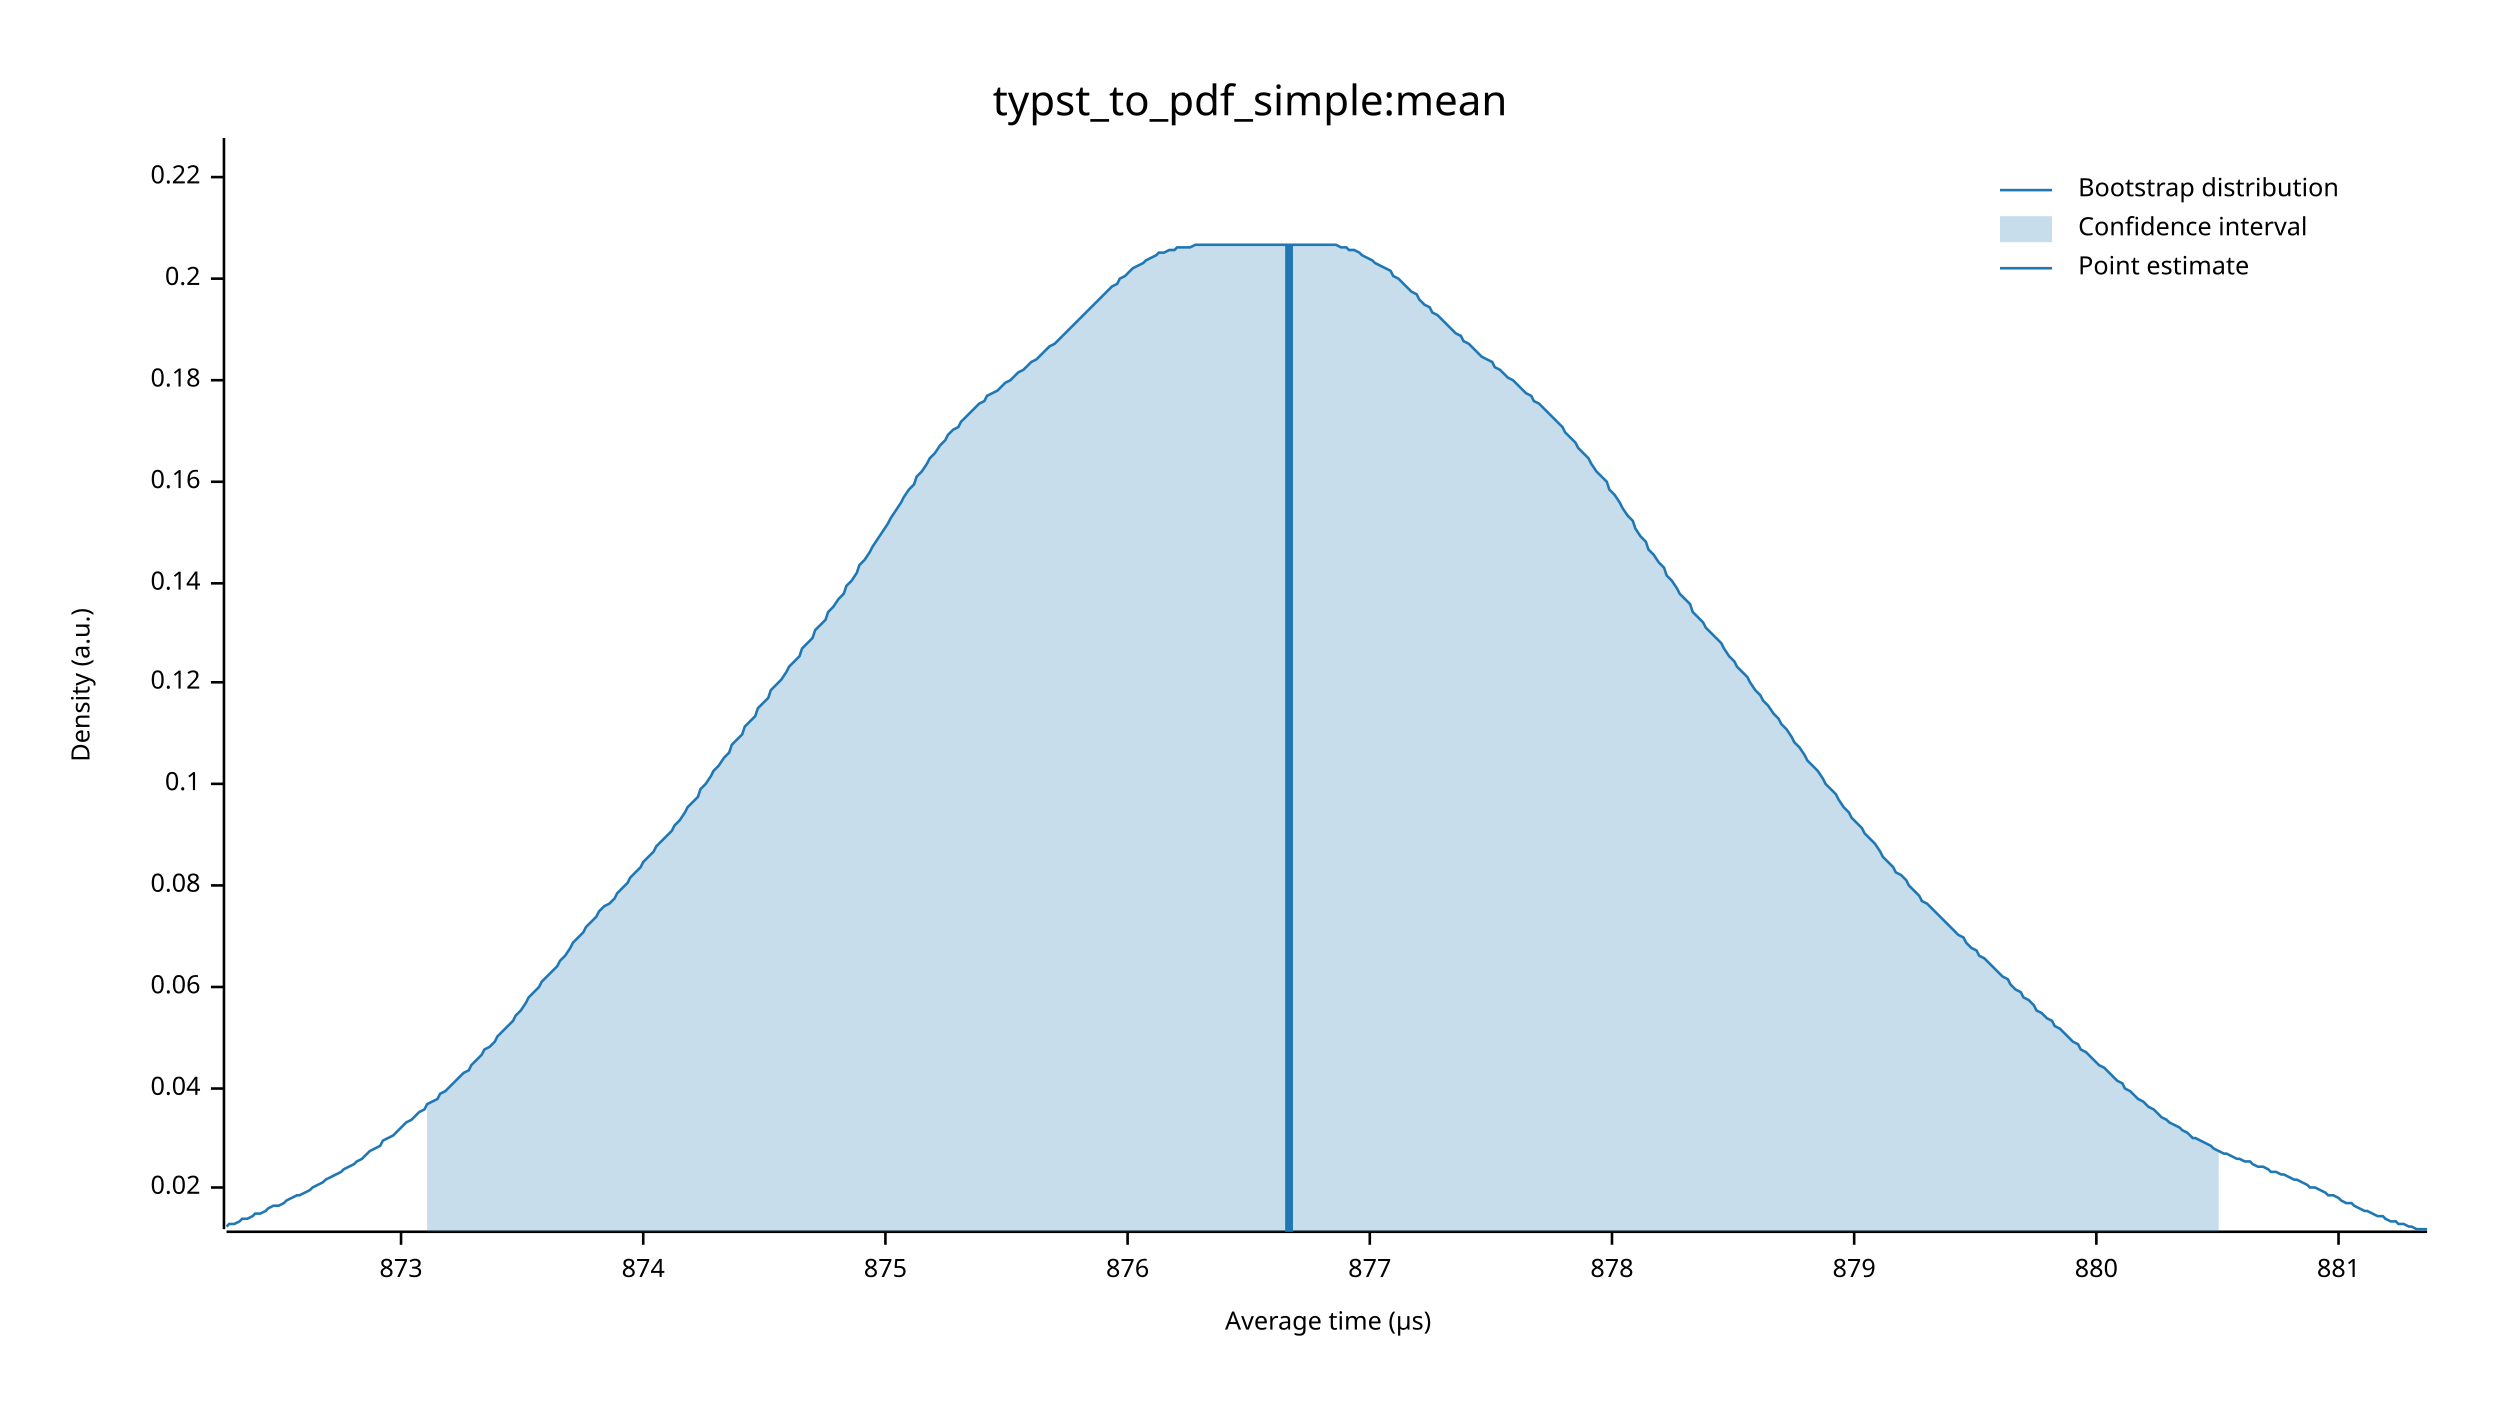
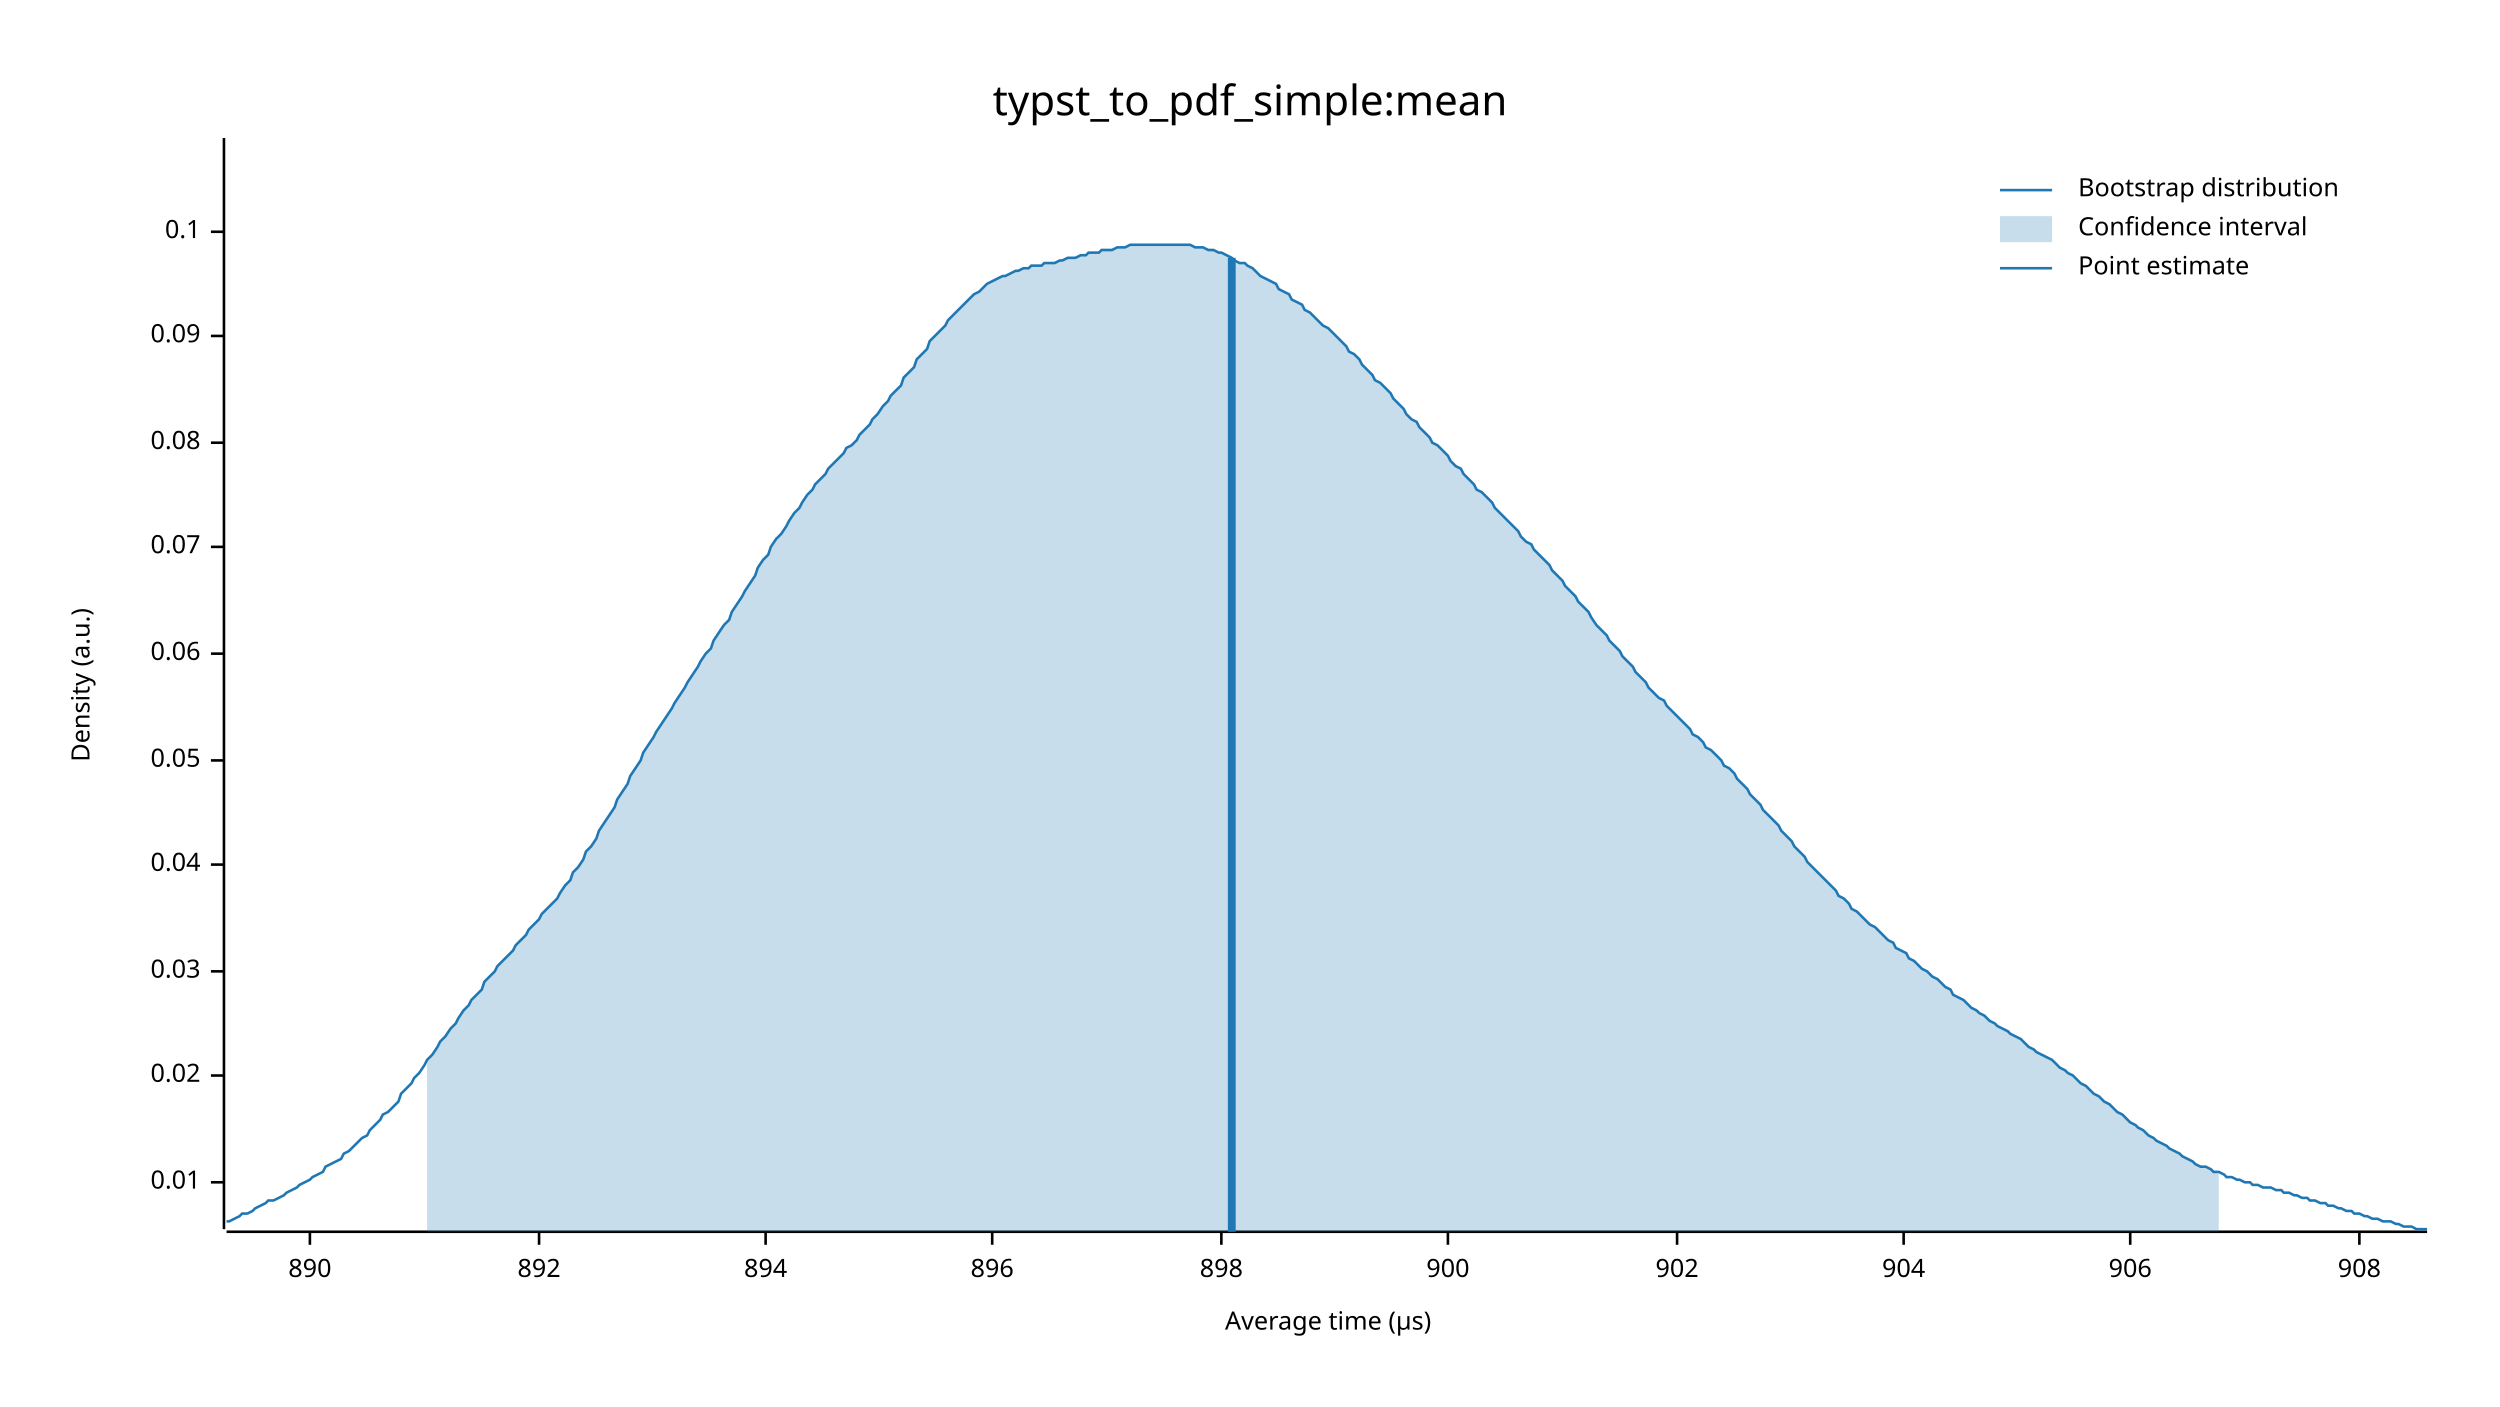
<svg xmlns="http://www.w3.org/2000/svg" width="960" height="540" viewBox="0 0 960 540">
  <text x="480" y="32" dy="0.76em" text-anchor="middle" font-family="sans-serif" font-size="16.129" opacity="1" fill="#000000">
typst_to_pdf_simple:mean
</text>
  <text x="27" y="263" dy="0.76em" text-anchor="middle" font-family="sans-serif" font-size="9.677" opacity="1" fill="#000000" transform="rotate(270, 27, 263)">
Density (a.u.)
</text>
  <text x="510" y="513" dy="-0.5ex" text-anchor="middle" font-family="sans-serif" font-size="9.677" opacity="1" fill="#000000">
Average time (µs)
</text>
  <polyline fill="none" opacity="1" stroke="#000000" stroke-width="1" points="86,53 86,472 " />
-   <text x="77" y="456" dy="0.5ex" text-anchor="end" font-family="sans-serif" font-size="9.677" opacity="1" fill="#000000">
+   <text x="77" y="454" dy="0.5ex" text-anchor="end" font-family="sans-serif" font-size="9.677" opacity="1" fill="#000000">
+ 0.01
+ </text>
+   <polyline fill="none" opacity="1" stroke="#000000" stroke-width="1" points="81,454 86,454 " />
+   <text x="77" y="413" dy="0.5ex" text-anchor="end" font-family="sans-serif" font-size="9.677" opacity="1" fill="#000000">
0.02
</text>
-   <polyline fill="none" opacity="1" stroke="#000000" stroke-width="1" points="81,456 86,456 " />
-   <text x="77" y="418" dy="0.5ex" text-anchor="end" font-family="sans-serif" font-size="9.677" opacity="1" fill="#000000">
+   <polyline fill="none" opacity="1" stroke="#000000" stroke-width="1" points="81,413 86,413 " />
+   <text x="77" y="373" dy="0.5ex" text-anchor="end" font-family="sans-serif" font-size="9.677" opacity="1" fill="#000000">
+ 0.03
+ </text>
+   <polyline fill="none" opacity="1" stroke="#000000" stroke-width="1" points="81,373 86,373 " />
+   <text x="77" y="332" dy="0.5ex" text-anchor="end" font-family="sans-serif" font-size="9.677" opacity="1" fill="#000000">
0.04
</text>
-   <polyline fill="none" opacity="1" stroke="#000000" stroke-width="1" points="81,418 86,418 " />
-   <text x="77" y="379" dy="0.5ex" text-anchor="end" font-family="sans-serif" font-size="9.677" opacity="1" fill="#000000">
+   <polyline fill="none" opacity="1" stroke="#000000" stroke-width="1" points="81,332 86,332 " />
+   <text x="77" y="292" dy="0.5ex" text-anchor="end" font-family="sans-serif" font-size="9.677" opacity="1" fill="#000000">
+ 0.05
+ </text>
+   <polyline fill="none" opacity="1" stroke="#000000" stroke-width="1" points="81,292 86,292 " />
+   <text x="77" y="251" dy="0.5ex" text-anchor="end" font-family="sans-serif" font-size="9.677" opacity="1" fill="#000000">
0.06
</text>
-   <polyline fill="none" opacity="1" stroke="#000000" stroke-width="1" points="81,379 86,379 " />
-   <text x="77" y="340" dy="0.5ex" text-anchor="end" font-family="sans-serif" font-size="9.677" opacity="1" fill="#000000">
+   <polyline fill="none" opacity="1" stroke="#000000" stroke-width="1" points="81,251 86,251 " />
+   <text x="77" y="210" dy="0.5ex" text-anchor="end" font-family="sans-serif" font-size="9.677" opacity="1" fill="#000000">
+ 0.07
+ </text>
+   <polyline fill="none" opacity="1" stroke="#000000" stroke-width="1" points="81,210 86,210 " />
+   <text x="77" y="170" dy="0.5ex" text-anchor="end" font-family="sans-serif" font-size="9.677" opacity="1" fill="#000000">
0.08
</text>
-   <polyline fill="none" opacity="1" stroke="#000000" stroke-width="1" points="81,340 86,340 " />
-   <text x="77" y="301" dy="0.5ex" text-anchor="end" font-family="sans-serif" font-size="9.677" opacity="1" fill="#000000">
+   <polyline fill="none" opacity="1" stroke="#000000" stroke-width="1" points="81,170 86,170 " />
+   <text x="77" y="129" dy="0.5ex" text-anchor="end" font-family="sans-serif" font-size="9.677" opacity="1" fill="#000000">
+ 0.09
+ </text>
+   <polyline fill="none" opacity="1" stroke="#000000" stroke-width="1" points="81,129 86,129 " />
+   <text x="77" y="89" dy="0.5ex" text-anchor="end" font-family="sans-serif" font-size="9.677" opacity="1" fill="#000000">
0.1
</text>
-   <polyline fill="none" opacity="1" stroke="#000000" stroke-width="1" points="81,301 86,301 " />
-   <text x="77" y="262" dy="0.5ex" text-anchor="end" font-family="sans-serif" font-size="9.677" opacity="1" fill="#000000">
- 0.12
+   <polyline fill="none" opacity="1" stroke="#000000" stroke-width="1" points="81,89 86,89 " />
+   <polyline fill="none" opacity="1" stroke="#000000" stroke-width="1" points="87,473 932,473 " />
+   <text x="119" y="483" dy="0.76em" text-anchor="middle" font-family="sans-serif" font-size="9.677" opacity="1" fill="#000000">
+ 890
</text>
-   <polyline fill="none" opacity="1" stroke="#000000" stroke-width="1" points="81,262 86,262 " />
-   <text x="77" y="224" dy="0.5ex" text-anchor="end" font-family="sans-serif" font-size="9.677" opacity="1" fill="#000000">
- 0.14
+   <polyline fill="none" opacity="1" stroke="#000000" stroke-width="1" points="119,473 119,478 " />
+   <text x="207" y="483" dy="0.76em" text-anchor="middle" font-family="sans-serif" font-size="9.677" opacity="1" fill="#000000">
+ 892
</text>
-   <polyline fill="none" opacity="1" stroke="#000000" stroke-width="1" points="81,224 86,224 " />
-   <text x="77" y="185" dy="0.5ex" text-anchor="end" font-family="sans-serif" font-size="9.677" opacity="1" fill="#000000">
- 0.16
+   <polyline fill="none" opacity="1" stroke="#000000" stroke-width="1" points="207,473 207,478 " />
+   <text x="294" y="483" dy="0.76em" text-anchor="middle" font-family="sans-serif" font-size="9.677" opacity="1" fill="#000000">
+ 894
</text>
-   <polyline fill="none" opacity="1" stroke="#000000" stroke-width="1" points="81,185 86,185 " />
-   <text x="77" y="146" dy="0.5ex" text-anchor="end" font-family="sans-serif" font-size="9.677" opacity="1" fill="#000000">
- 0.18
+   <polyline fill="none" opacity="1" stroke="#000000" stroke-width="1" points="294,473 294,478 " />
+   <text x="381" y="483" dy="0.76em" text-anchor="middle" font-family="sans-serif" font-size="9.677" opacity="1" fill="#000000">
+ 896
</text>
-   <polyline fill="none" opacity="1" stroke="#000000" stroke-width="1" points="81,146 86,146 " />
-   <text x="77" y="107" dy="0.5ex" text-anchor="end" font-family="sans-serif" font-size="9.677" opacity="1" fill="#000000">
- 0.2
+   <polyline fill="none" opacity="1" stroke="#000000" stroke-width="1" points="381,473 381,478 " />
+   <text x="469" y="483" dy="0.76em" text-anchor="middle" font-family="sans-serif" font-size="9.677" opacity="1" fill="#000000">
+ 898
</text>
-   <polyline fill="none" opacity="1" stroke="#000000" stroke-width="1" points="81,107 86,107 " />
-   <text x="77" y="68" dy="0.5ex" text-anchor="end" font-family="sans-serif" font-size="9.677" opacity="1" fill="#000000">
- 0.22
+   <polyline fill="none" opacity="1" stroke="#000000" stroke-width="1" points="469,473 469,478 " />
+   <text x="556" y="483" dy="0.76em" text-anchor="middle" font-family="sans-serif" font-size="9.677" opacity="1" fill="#000000">
+ 900
</text>
-   <polyline fill="none" opacity="1" stroke="#000000" stroke-width="1" points="81,68 86,68 " />
-   <polyline fill="none" opacity="1" stroke="#000000" stroke-width="1" points="87,473 932,473 " />
-   <text x="154" y="483" dy="0.76em" text-anchor="middle" font-family="sans-serif" font-size="9.677" opacity="1" fill="#000000">
- 873
+   <polyline fill="none" opacity="1" stroke="#000000" stroke-width="1" points="556,473 556,478 " />
+   <text x="644" y="483" dy="0.76em" text-anchor="middle" font-family="sans-serif" font-size="9.677" opacity="1" fill="#000000">
+ 902
</text>
-   <polyline fill="none" opacity="1" stroke="#000000" stroke-width="1" points="154,473 154,478 " />
-   <text x="247" y="483" dy="0.76em" text-anchor="middle" font-family="sans-serif" font-size="9.677" opacity="1" fill="#000000">
- 874
+   <polyline fill="none" opacity="1" stroke="#000000" stroke-width="1" points="644,473 644,478 " />
+   <text x="731" y="483" dy="0.76em" text-anchor="middle" font-family="sans-serif" font-size="9.677" opacity="1" fill="#000000">
+ 904
</text>
-   <polyline fill="none" opacity="1" stroke="#000000" stroke-width="1" points="247,473 247,478 " />
-   <text x="340" y="483" dy="0.76em" text-anchor="middle" font-family="sans-serif" font-size="9.677" opacity="1" fill="#000000">
- 875
+   <polyline fill="none" opacity="1" stroke="#000000" stroke-width="1" points="731,473 731,478 " />
+   <text x="818" y="483" dy="0.76em" text-anchor="middle" font-family="sans-serif" font-size="9.677" opacity="1" fill="#000000">
+ 906
</text>
-   <polyline fill="none" opacity="1" stroke="#000000" stroke-width="1" points="340,473 340,478 " />
-   <text x="433" y="483" dy="0.76em" text-anchor="middle" font-family="sans-serif" font-size="9.677" opacity="1" fill="#000000">
- 876
+   <polyline fill="none" opacity="1" stroke="#000000" stroke-width="1" points="818,473 818,478 " />
+   <text x="906" y="483" dy="0.76em" text-anchor="middle" font-family="sans-serif" font-size="9.677" opacity="1" fill="#000000">
+ 908
</text>
-   <polyline fill="none" opacity="1" stroke="#000000" stroke-width="1" points="433,473 433,478 " />
-   <text x="526" y="483" dy="0.76em" text-anchor="middle" font-family="sans-serif" font-size="9.677" opacity="1" fill="#000000">
- 877
- </text>
-   <polyline fill="none" opacity="1" stroke="#000000" stroke-width="1" points="526,473 526,478 " />
-   <text x="619" y="483" dy="0.76em" text-anchor="middle" font-family="sans-serif" font-size="9.677" opacity="1" fill="#000000">
- 878
- </text>
-   <polyline fill="none" opacity="1" stroke="#000000" stroke-width="1" points="619,473 619,478 " />
-   <text x="712" y="483" dy="0.76em" text-anchor="middle" font-family="sans-serif" font-size="9.677" opacity="1" fill="#000000">
- 879
- </text>
-   <polyline fill="none" opacity="1" stroke="#000000" stroke-width="1" points="712,473 712,478 " />
-   <text x="805" y="483" dy="0.76em" text-anchor="middle" font-family="sans-serif" font-size="9.677" opacity="1" fill="#000000">
- 880
- </text>
-   <polyline fill="none" opacity="1" stroke="#000000" stroke-width="1" points="805,473 805,478 " />
-   <text x="898" y="483" dy="0.76em" text-anchor="middle" font-family="sans-serif" font-size="9.677" opacity="1" fill="#000000">
- 881
- </text>
-   <polyline fill="none" opacity="1" stroke="#000000" stroke-width="1" points="898,473 898,478 " />
-   <polyline fill="none" opacity="1" stroke="#1F78B4" stroke-width="1" points="87,471 88,470 90,470 92,469 93,468 95,468 97,467 98,466 100,466 102,465 103,464 105,463 107,463 109,462 110,461 112,460 114,459 115,459 117,458 119,457 120,456 122,455 124,454 125,453 127,452 129,451 131,450 132,449 134,448 136,447 137,446 139,445 141,443 142,442 144,441 146,440 147,438 149,437 151,436 153,434 154,433 156,431 158,430 159,429 161,427 163,426 164,424 166,423 168,422 169,420 171,419 173,417 175,415 176,414 178,412 180,411 181,409 183,407 185,405 186,403 188,402 190,400 191,398 193,396 195,394 197,392 198,390 200,388 202,385 203,383 205,381 207,379 208,377 210,375 212,373 214,371 215,369 217,367 219,364 220,362 222,360 224,358 225,356 227,354 229,352 230,350 232,348 234,347 236,345 237,343 239,341 241,339 242,337 244,335 246,333 247,331 249,329 251,327 252,325 254,323 256,321 258,319 259,317 261,315 263,312 264,310 266,308 268,306 269,303 271,301 273,298 274,296 276,294 278,291 280,289 281,286 283,284 285,282 286,279 288,277 290,275 291,272 293,270 295,268 296,265 298,263 300,261 302,258 303,256 305,254 307,252 308,249 310,247 312,245 313,242 315,240 317,238 318,235 320,233 322,230 324,228 325,225 327,223 329,220 330,217 332,215 334,212 335,210 337,207 339,204 341,201 342,199 344,196 346,193 347,191 349,188 351,186 352,183 354,181 356,178 357,176 359,174 361,171 363,169 364,167 366,165 368,164 369,162 371,160 373,158 374,157 376,155 378,154 379,152 381,151 383,150 385,148 386,147 388,146 390,144 391,143 393,142 395,140 396,139 398,138 400,136 401,135 403,133 405,132 407,130 408,129 410,127 412,125 413,124 415,122 417,120 418,119 420,117 422,115 423,114 425,112 427,110 429,109 430,107 432,106 434,104 435,103 437,102 439,101 440,100 442,99 444,98 445,97 447,97 449,96 451,96 452,95 454,95 456,95 457,95 459,94 461,94 462,94 464,94 466,94 468,94 469,94 471,94 473,94 474,94 476,94 478,94 479,94 481,94 483,94 484,94 486,94 488,94 490,94 491,94 493,94 495,94 496,94 498,94 500,94 501,94 503,94 505,94 506,94 508,94 510,94 512,94 513,94 515,95 517,95 518,96 520,96 522,97 523,98 525,99 527,100 528,101 530,102 532,103 534,104 535,106 537,107 539,109 540,110 542,112 544,113 545,115 547,117 549,118 550,120 552,121 554,123 556,125 557,126 559,128 561,129 562,131 564,132 566,134 567,135 569,137 571,138 573,139 574,141 576,142 578,144 579,145 581,146 583,148 584,149 586,151 588,152 589,154 591,155 593,157 595,159 596,160 598,162 600,164 601,166 603,168 605,170 606,172 608,174 610,176 611,178 613,181 615,183 617,185 618,188 620,190 622,193 623,195 625,198 627,200 628,203 630,206 632,208 633,211 635,213 637,216 639,218 640,221 642,223 644,226 645,228 647,230 649,232 650,235 652,237 654,239 655,241 657,243 659,245 661,247 662,249 664,252 666,254 667,256 669,258 671,260 672,262 674,265 676,267 677,269 679,271 681,274 683,276 684,278 686,280 688,283 689,285 691,287 693,290 694,292 696,294 698,296 700,299 701,301 703,303 705,305 706,307 708,310 710,312 711,314 713,316 715,318 716,320 718,322 720,324 722,327 723,329 725,331 727,333 728,335 730,336 732,338 733,340 735,342 737,344 738,346 740,347 742,349 744,351 745,352 747,354 749,356 750,357 752,359 754,360 755,362 757,364 759,365 760,367 762,368 764,370 766,372 767,373 769,375 771,376 772,378 774,380 776,381 777,383 779,384 781,386 782,388 784,389 786,391 788,392 789,394 791,395 793,397 794,398 796,400 798,401 799,403 801,404 803,406 804,407 806,409 808,410 810,412 811,413 813,415 815,416 816,418 818,419 820,421 821,422 823,423 825,425 827,426 828,427 830,429 832,430 833,431 835,432 837,433 838,434 840,435 842,437 843,437 845,438 847,439 849,440 850,441 852,442 854,443 855,443 857,444 859,445 860,445 862,446 864,446 865,447 867,448 869,448 871,449 872,450 874,450 876,451 877,451 879,452 881,453 882,453 884,454 886,455 887,456 889,456 891,457 893,458 894,459 896,459 898,460 899,461 901,462 903,462 904,463 906,464 908,465 909,465 911,466 913,467 915,467 916,468 918,469 920,469 921,470 923,470 925,471 926,471 928,472 930,472 932,472 " />
-   <polygon opacity="0.25" fill="#1F78B4" points="164,424 166,423 168,422 169,420 171,419 173,417 175,415 176,414 178,412 180,411 181,409 183,407 185,405 186,403 188,402 190,400 191,398 193,396 195,394 197,392 198,390 200,388 202,385 203,383 205,381 207,379 208,377 210,375 212,373 214,371 215,369 217,367 219,364 220,362 222,360 224,358 225,356 227,354 229,352 230,350 232,348 234,347 236,345 237,343 239,341 241,339 242,337 244,335 246,333 247,331 249,329 251,327 252,325 254,323 256,321 258,319 259,317 261,315 263,312 264,310 266,308 268,306 269,303 271,301 273,298 274,296 276,294 278,291 280,289 281,286 283,284 285,282 286,279 288,277 290,275 291,272 293,270 295,268 296,265 298,263 300,261 302,258 303,256 305,254 307,252 308,249 310,247 312,245 313,242 315,240 317,238 318,235 320,233 322,230 324,228 325,225 327,223 329,220 330,217 332,215 334,212 335,210 337,207 339,204 341,201 342,199 344,196 346,193 347,191 349,188 351,186 352,183 354,181 356,178 357,176 359,174 361,171 363,169 364,167 366,165 368,164 369,162 371,160 373,158 374,157 376,155 378,154 379,152 381,151 383,150 385,148 386,147 388,146 390,144 391,143 393,142 395,140 396,139 398,138 400,136 401,135 403,133 405,132 407,130 408,129 410,127 412,125 413,124 415,122 417,120 418,119 420,117 422,115 423,114 425,112 427,110 429,109 430,107 432,106 434,104 435,103 437,102 439,101 440,100 442,99 444,98 445,97 447,97 449,96 451,96 452,95 454,95 456,95 457,95 459,94 461,94 462,94 464,94 466,94 468,94 469,94 471,94 473,94 474,94 476,94 478,94 479,94 481,94 483,94 484,94 486,94 488,94 490,94 491,94 493,94 495,94 496,94 498,94 500,94 501,94 503,94 505,94 506,94 508,94 510,94 512,94 513,94 515,95 517,95 518,96 520,96 522,97 523,98 525,99 527,100 528,101 530,102 532,103 534,104 535,106 537,107 539,109 540,110 542,112 544,113 545,115 547,117 549,118 550,120 552,121 554,123 556,125 557,126 559,128 561,129 562,131 564,132 566,134 567,135 569,137 571,138 573,139 574,141 576,142 578,144 579,145 581,146 583,148 584,149 586,151 588,152 589,154 591,155 593,157 595,159 596,160 598,162 600,164 601,166 603,168 605,170 606,172 608,174 610,176 611,178 613,181 615,183 617,185 618,188 620,190 622,193 623,195 625,198 627,200 628,203 630,206 632,208 633,211 635,213 637,216 639,218 640,221 642,223 644,226 645,228 647,230 649,232 650,235 652,237 654,239 655,241 657,243 659,245 661,247 662,249 664,252 666,254 667,256 669,258 671,260 672,262 674,265 676,267 677,269 679,271 681,274 683,276 684,278 686,280 688,283 689,285 691,287 693,290 694,292 696,294 698,296 700,299 701,301 703,303 705,305 706,307 708,310 710,312 711,314 713,316 715,318 716,320 718,322 720,324 722,327 723,329 725,331 727,333 728,335 730,336 732,338 733,340 735,342 737,344 738,346 740,347 742,349 744,351 745,352 747,354 749,356 750,357 752,359 754,360 755,362 757,364 759,365 760,367 762,368 764,370 766,372 767,373 769,375 771,376 772,378 774,380 776,381 777,383 779,384 781,386 782,388 784,389 786,391 788,392 789,394 791,395 793,397 794,398 796,400 798,401 799,403 801,404 803,406 804,407 806,409 808,410 810,412 811,413 813,415 815,416 816,418 818,419 820,421 821,422 823,423 825,425 827,426 828,427 830,429 832,430 833,431 835,432 837,433 838,434 840,435 842,437 843,437 845,438 847,439 849,440 850,441 852,442 852,473 164,473 " />
-   <polyline fill="none" opacity="1" stroke="#1F78B4" stroke-width="3" points="495,473 495,94 " />
+   <polyline fill="none" opacity="1" stroke="#000000" stroke-width="1" points="906,473 906,478 " />
+   <polyline fill="none" opacity="1" stroke="#1F78B4" stroke-width="1" points="87,469 88,469 90,468 92,467 93,466 95,466 97,465 98,464 100,463 102,462 103,461 105,461 107,460 109,459 110,458 112,457 114,456 115,455 117,454 119,453 120,452 122,451 124,450 125,448 127,447 129,446 131,445 132,443 134,442 136,440 137,439 139,437 141,436 142,434 144,432 146,430 147,428 149,427 151,425 153,423 154,420 156,418 158,416 159,414 161,412 163,409 164,407 166,405 168,402 169,400 171,398 173,395 175,393 176,391 178,388 180,386 181,384 183,382 185,380 186,377 188,375 190,373 191,371 193,369 195,367 197,365 198,363 200,361 202,359 203,357 205,355 207,353 208,351 210,349 212,347 214,345 215,343 217,340 219,338 220,335 222,333 224,330 225,327 227,325 229,322 230,319 232,316 234,313 236,310 237,307 239,304 241,301 242,298 244,295 246,292 247,289 249,286 251,283 252,281 254,278 256,275 258,272 259,270 261,267 263,264 264,262 266,259 268,256 269,254 271,251 273,249 274,246 276,243 278,240 280,238 281,235 283,232 285,229 286,227 288,224 290,221 291,218 293,215 295,213 296,210 298,207 300,205 302,202 303,200 305,197 307,195 308,193 310,190 312,188 313,186 315,184 317,182 318,180 320,178 322,176 324,174 325,172 327,171 329,169 330,167 332,165 334,163 335,161 337,159 339,156 341,154 342,152 344,150 346,148 347,145 349,143 351,141 352,138 354,136 356,134 357,131 359,129 361,127 363,125 364,123 366,121 368,119 369,118 371,116 373,114 374,113 376,112 378,110 379,109 381,108 383,107 385,106 386,106 388,105 390,104 391,104 393,103 395,103 396,102 398,102 400,102 401,101 403,101 405,101 407,100 408,100 410,99 412,99 413,99 415,98 417,98 418,97 420,97 422,97 423,96 425,96 427,96 429,95 430,95 432,95 434,94 435,94 437,94 439,94 440,94 442,94 444,94 445,94 447,94 449,94 451,94 452,94 454,94 456,94 457,94 459,95 461,95 462,95 464,96 466,96 468,97 469,97 471,98 473,99 474,100 476,101 478,101 479,102 481,103 483,105 484,106 486,107 488,108 490,109 491,111 493,112 495,113 496,115 498,116 500,117 501,119 503,120 505,122 506,123 508,125 510,126 512,128 513,129 515,131 517,133 518,135 520,136 522,138 523,140 525,142 527,144 528,146 530,147 532,149 534,151 535,153 537,155 539,157 540,159 542,161 544,162 545,164 547,166 549,168 550,170 552,171 554,173 556,175 557,177 559,179 561,180 562,182 564,184 566,186 567,188 569,189 571,191 573,193 574,195 576,197 578,199 579,200 581,202 583,204 584,206 586,208 588,209 589,211 591,213 593,215 595,217 596,219 598,221 600,223 601,225 603,227 605,229 606,231 608,233 610,235 611,237 613,240 615,242 617,244 618,246 620,248 622,250 623,252 625,254 627,256 628,258 630,260 632,262 633,264 635,266 637,268 639,269 640,271 642,273 644,275 645,276 647,278 649,280 650,282 652,283 654,285 655,287 657,288 659,290 661,292 662,294 664,295 666,297 667,299 669,301 671,303 672,305 674,307 676,309 677,311 679,313 681,315 683,317 684,319 686,321 688,323 689,325 691,327 693,329 694,331 696,333 698,335 700,337 701,338 703,340 705,342 706,344 708,345 710,347 711,349 713,350 715,352 716,353 718,355 720,356 722,358 723,359 725,361 727,362 728,364 730,365 732,366 733,368 735,369 737,371 738,372 740,373 742,375 744,376 745,377 747,379 749,380 750,382 752,383 754,384 755,385 757,387 759,388 760,389 762,390 764,392 766,393 767,394 769,395 771,396 772,397 774,398 776,399 777,400 779,402 781,403 782,404 784,405 786,406 788,407 789,408 791,410 793,411 794,412 796,413 798,415 799,416 801,417 803,419 804,420 806,421 808,423 810,424 811,425 813,427 815,428 816,429 818,431 820,432 821,433 823,434 825,436 827,437 828,438 830,439 832,440 833,441 835,442 837,443 838,444 840,445 842,446 843,447 845,448 847,448 849,449 850,450 852,450 854,451 855,452 857,452 859,453 860,453 862,454 864,454 865,455 867,455 869,456 871,456 872,456 874,457 876,457 877,458 879,458 881,459 882,459 884,460 886,460 887,461 889,461 891,462 893,462 894,463 896,463 898,464 899,464 901,465 903,465 904,466 906,466 908,467 909,467 911,468 913,468 915,469 916,469 918,469 920,470 921,470 923,471 925,471 926,471 928,472 930,472 932,472 " />
+   <polygon opacity="0.25" fill="#1F78B4" points="164,407 166,405 168,402 169,400 171,398 173,395 175,393 176,391 178,388 180,386 181,384 183,382 185,380 186,377 188,375 190,373 191,371 193,369 195,367 197,365 198,363 200,361 202,359 203,357 205,355 207,353 208,351 210,349 212,347 214,345 215,343 217,340 219,338 220,335 222,333 224,330 225,327 227,325 229,322 230,319 232,316 234,313 236,310 237,307 239,304 241,301 242,298 244,295 246,292 247,289 249,286 251,283 252,281 254,278 256,275 258,272 259,270 261,267 263,264 264,262 266,259 268,256 269,254 271,251 273,249 274,246 276,243 278,240 280,238 281,235 283,232 285,229 286,227 288,224 290,221 291,218 293,215 295,213 296,210 298,207 300,205 302,202 303,200 305,197 307,195 308,193 310,190 312,188 313,186 315,184 317,182 318,180 320,178 322,176 324,174 325,172 327,171 329,169 330,167 332,165 334,163 335,161 337,159 339,156 341,154 342,152 344,150 346,148 347,145 349,143 351,141 352,138 354,136 356,134 357,131 359,129 361,127 363,125 364,123 366,121 368,119 369,118 371,116 373,114 374,113 376,112 378,110 379,109 381,108 383,107 385,106 386,106 388,105 390,104 391,104 393,103 395,103 396,102 398,102 400,102 401,101 403,101 405,101 407,100 408,100 410,99 412,99 413,99 415,98 417,98 418,97 420,97 422,97 423,96 425,96 427,96 429,95 430,95 432,95 434,94 435,94 437,94 439,94 440,94 442,94 444,94 445,94 447,94 449,94 451,94 452,94 454,94 456,94 457,94 459,95 461,95 462,95 464,96 466,96 468,97 469,97 471,98 473,99 474,100 476,101 478,101 479,102 481,103 483,105 484,106 486,107 488,108 490,109 491,111 493,112 495,113 496,115 498,116 500,117 501,119 503,120 505,122 506,123 508,125 510,126 512,128 513,129 515,131 517,133 518,135 520,136 522,138 523,140 525,142 527,144 528,146 530,147 532,149 534,151 535,153 537,155 539,157 540,159 542,161 544,162 545,164 547,166 549,168 550,170 552,171 554,173 556,175 557,177 559,179 561,180 562,182 564,184 566,186 567,188 569,189 571,191 573,193 574,195 576,197 578,199 579,200 581,202 583,204 584,206 586,208 588,209 589,211 591,213 593,215 595,217 596,219 598,221 600,223 601,225 603,227 605,229 606,231 608,233 610,235 611,237 613,240 615,242 617,244 618,246 620,248 622,250 623,252 625,254 627,256 628,258 630,260 632,262 633,264 635,266 637,268 639,269 640,271 642,273 644,275 645,276 647,278 649,280 650,282 652,283 654,285 655,287 657,288 659,290 661,292 662,294 664,295 666,297 667,299 669,301 671,303 672,305 674,307 676,309 677,311 679,313 681,315 683,317 684,319 686,321 688,323 689,325 691,327 693,329 694,331 696,333 698,335 700,337 701,338 703,340 705,342 706,344 708,345 710,347 711,349 713,350 715,352 716,353 718,355 720,356 722,358 723,359 725,361 727,362 728,364 730,365 732,366 733,368 735,369 737,371 738,372 740,373 742,375 744,376 745,377 747,379 749,380 750,382 752,383 754,384 755,385 757,387 759,388 760,389 762,390 764,392 766,393 767,394 769,395 771,396 772,397 774,398 776,399 777,400 779,402 781,403 782,404 784,405 786,406 788,407 789,408 791,410 793,411 794,412 796,413 798,415 799,416 801,417 803,419 804,420 806,421 808,423 810,424 811,425 813,427 815,428 816,429 818,431 820,432 821,433 823,434 825,436 827,437 828,438 830,439 832,440 833,441 835,442 837,443 838,444 840,445 842,446 843,447 845,448 847,448 849,449 850,450 852,450 852,473 164,473 " />
+   <polyline fill="none" opacity="1" stroke="#1F78B4" stroke-width="3" points="473,473 473,99 " />
  <text x="798" y="68" dy="0.76em" text-anchor="start" font-family="sans-serif" font-size="9.677" opacity="1" fill="#000000">
Bootstrap distribution
</text>
  <text x="798" y="83" dy="0.76em" text-anchor="start" font-family="sans-serif" font-size="9.677" opacity="1" fill="#000000">
Confidence interval
</text>
  <text x="798" y="98" dy="0.76em" text-anchor="start" font-family="sans-serif" font-size="9.677" opacity="1" fill="#000000">
Point estimate
</text>
  <polyline fill="none" opacity="1" stroke="#1F78B4" stroke-width="1" points="768,73 788,73 " />
  <rect x="768" y="83" width="20" height="10" opacity="0.25" fill="#1F78B4" stroke="none" />
  <polyline fill="none" opacity="1" stroke="#1F78B4" stroke-width="1" points="768,103 788,103 " />
</svg>
